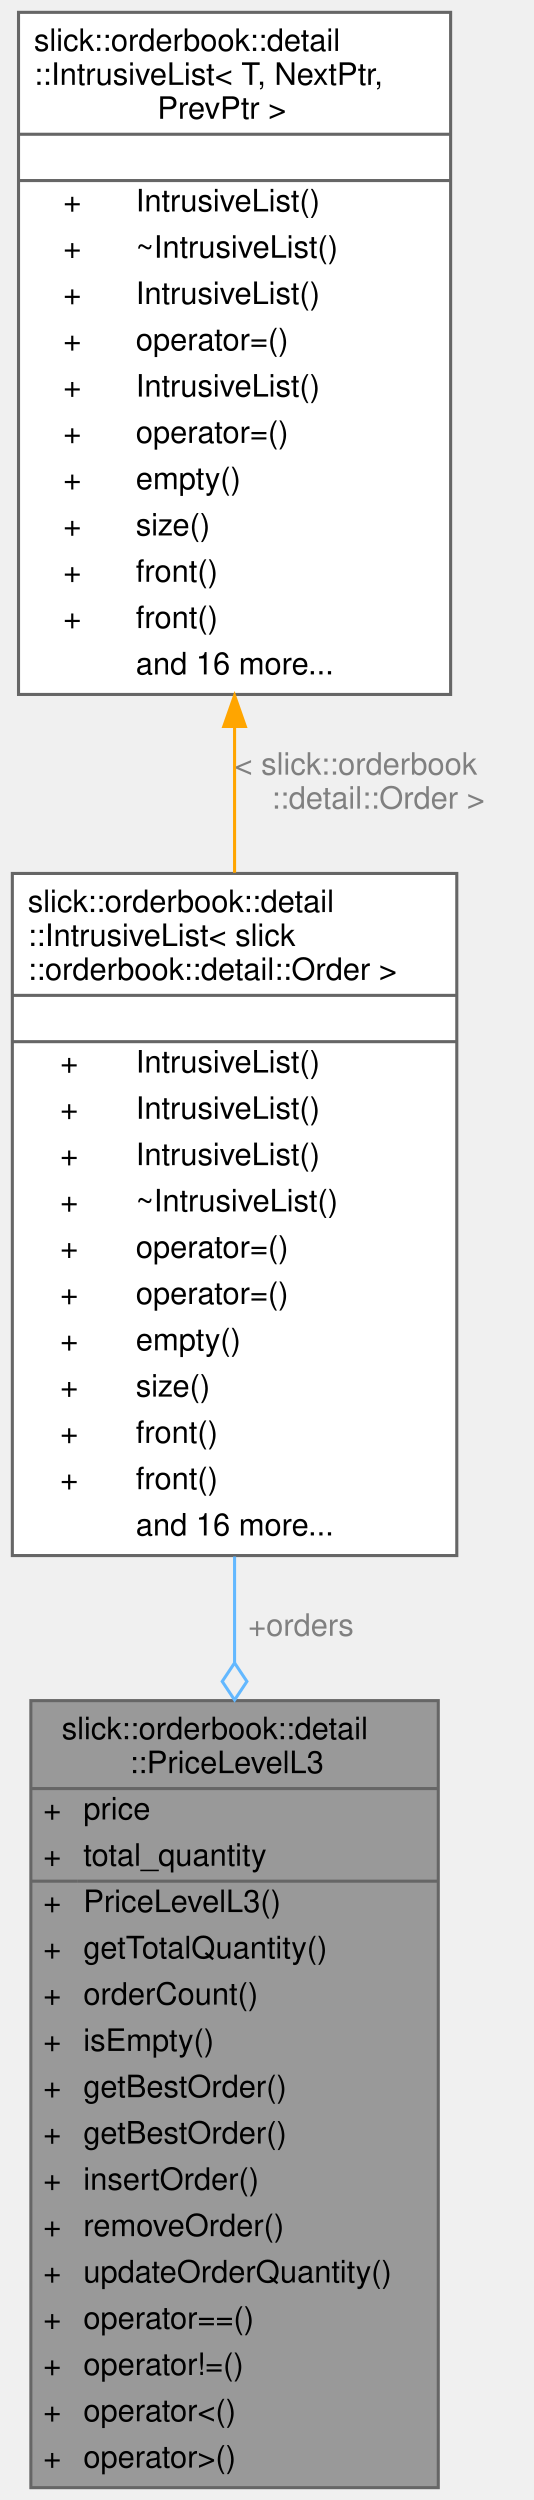
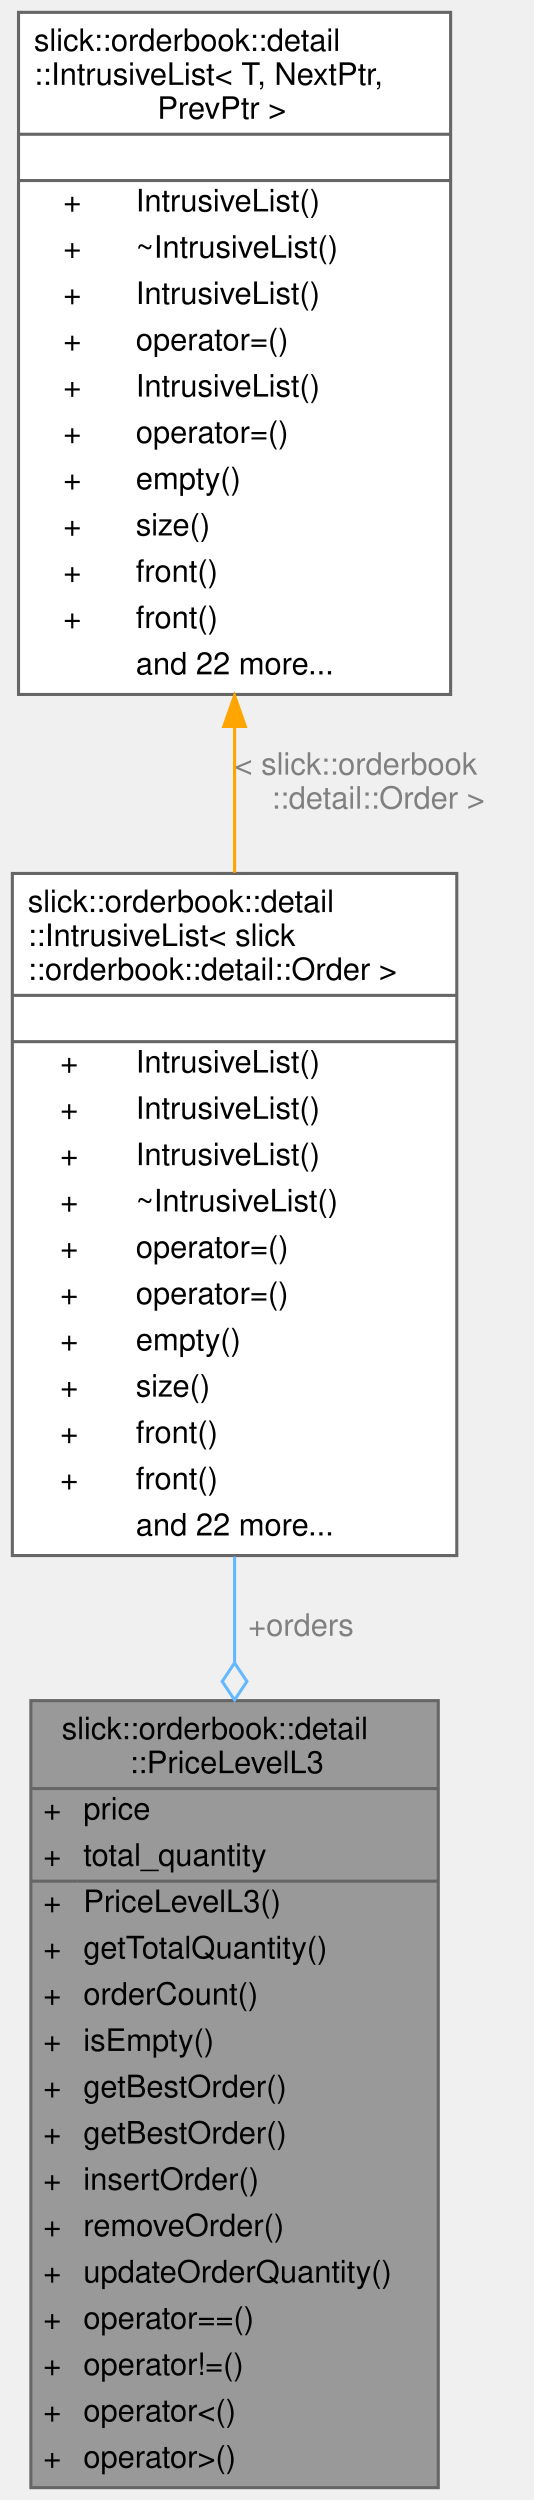
<svg xmlns="http://www.w3.org/2000/svg" xmlns:xlink="http://www.w3.org/1999/xlink" width="173pt" height="810pt" viewBox="0.00 0.00 173.00 810.00">
  <g id="graph0" class="graph" transform="scale(1 1) rotate(0) translate(4 806)">
    <g id="Node000001" class="node">
      <g id="a_Node000001">
        <a xlink:title="Price level for Level 3 orderbook (order-by-order) Maintains a queue of individual orders at this pri...">
          <polygon fill="#999999" stroke="transparent" points="138,-255 6,-255 6,0 138,0 138,-255" />
          <text text-anchor="start" x="16" y="-242.5" font-family="Helvetica,sans-Serif" font-size="10.00">slick::orderbook::detail</text>
          <text text-anchor="start" x="38" y="-231.5" font-family="Helvetica,sans-Serif" font-size="10.00">::PriceLevelL3</text>
          <text text-anchor="start" x="10" y="-216.5" font-family="Helvetica,sans-Serif" font-size="10.00">+</text>
          <text text-anchor="start" x="23" y="-216.5" font-family="Helvetica,sans-Serif" font-size="10.00">price</text>
          <text text-anchor="start" x="10" y="-201.5" font-family="Helvetica,sans-Serif" font-size="10.00">+</text>
          <text text-anchor="start" x="23" y="-201.5" font-family="Helvetica,sans-Serif" font-size="10.00">total_quantity</text>
          <text text-anchor="start" x="10" y="-186.5" font-family="Helvetica,sans-Serif" font-size="10.00">+</text>
          <text text-anchor="start" x="23" y="-186.5" font-family="Helvetica,sans-Serif" font-size="10.00">PriceLevelL3()</text>
          <text text-anchor="start" x="10" y="-171.5" font-family="Helvetica,sans-Serif" font-size="10.00">+</text>
          <text text-anchor="start" x="23" y="-171.5" font-family="Helvetica,sans-Serif" font-size="10.00">getTotalQuantity()</text>
          <text text-anchor="start" x="10" y="-156.5" font-family="Helvetica,sans-Serif" font-size="10.00">+</text>
          <text text-anchor="start" x="23" y="-156.5" font-family="Helvetica,sans-Serif" font-size="10.00">orderCount()</text>
          <text text-anchor="start" x="10" y="-141.5" font-family="Helvetica,sans-Serif" font-size="10.00">+</text>
          <text text-anchor="start" x="23" y="-141.5" font-family="Helvetica,sans-Serif" font-size="10.00">isEmpty()</text>
          <text text-anchor="start" x="10" y="-126.5" font-family="Helvetica,sans-Serif" font-size="10.00">+</text>
          <text text-anchor="start" x="23" y="-126.5" font-family="Helvetica,sans-Serif" font-size="10.00">getBestOrder()</text>
          <text text-anchor="start" x="10" y="-111.5" font-family="Helvetica,sans-Serif" font-size="10.00">+</text>
          <text text-anchor="start" x="23" y="-111.5" font-family="Helvetica,sans-Serif" font-size="10.00">getBestOrder()</text>
          <text text-anchor="start" x="10" y="-96.5" font-family="Helvetica,sans-Serif" font-size="10.00">+</text>
          <text text-anchor="start" x="23" y="-96.5" font-family="Helvetica,sans-Serif" font-size="10.00">insertOrder()</text>
          <text text-anchor="start" x="10" y="-81.5" font-family="Helvetica,sans-Serif" font-size="10.00">+</text>
          <text text-anchor="start" x="23" y="-81.5" font-family="Helvetica,sans-Serif" font-size="10.00">removeOrder()</text>
          <text text-anchor="start" x="10" y="-66.5" font-family="Helvetica,sans-Serif" font-size="10.00">+</text>
          <text text-anchor="start" x="23" y="-66.5" font-family="Helvetica,sans-Serif" font-size="10.00">updateOrderQuantity()</text>
          <text text-anchor="start" x="10" y="-51.5" font-family="Helvetica,sans-Serif" font-size="10.00">+</text>
          <text text-anchor="start" x="23" y="-51.5" font-family="Helvetica,sans-Serif" font-size="10.00">operator==()</text>
          <text text-anchor="start" x="10" y="-36.5" font-family="Helvetica,sans-Serif" font-size="10.00">+</text>
          <text text-anchor="start" x="23" y="-36.5" font-family="Helvetica,sans-Serif" font-size="10.00">operator!=()</text>
          <text text-anchor="start" x="10" y="-21.5" font-family="Helvetica,sans-Serif" font-size="10.00">+</text>
          <text text-anchor="start" x="23" y="-21.5" font-family="Helvetica,sans-Serif" font-size="10.00">operator&lt;()</text>
          <text text-anchor="start" x="10" y="-6.5" font-family="Helvetica,sans-Serif" font-size="10.00">+</text>
          <text text-anchor="start" x="23" y="-6.5" font-family="Helvetica,sans-Serif" font-size="10.00">operator&gt;()</text>
          <polygon fill="#666666" stroke="#666666" points="6,-226.5 6,-226.5 138,-226.5 138,-226.5 6,-226.5" />
          <polygon fill="#666666" stroke="#666666" points="6,-196.5 6,-196.5 21,-196.5 21,-196.5 6,-196.5" />
          <polygon fill="#666666" stroke="#666666" points="21,-196.5 21,-196.5 138,-196.5 138,-196.5 21,-196.5" />
          <polygon fill="none" stroke="#666666" points="6,0 6,-255 138,-255 138,0 6,0" />
        </a>
      </g>
    </g>
    <g id="Node000002" class="node">
      <g id="a_Node000002">
        <a xlink:href="classslick_1_1orderbook_1_1detail_1_1IntrusiveList.html" target="_top" xlink:title=" ">
          <polygon fill="white" stroke="transparent" points="144,-523 0,-523 0,-302 144,-302 144,-523" />
          <text text-anchor="start" x="5" y="-510.5" font-family="Helvetica,sans-Serif" font-size="10.00">slick::orderbook::detail</text>
          <text text-anchor="start" x="5" y="-499.5" font-family="Helvetica,sans-Serif" font-size="10.00">::IntrusiveList&lt; slick</text>
          <text text-anchor="start" x="5" y="-488.5" font-family="Helvetica,sans-Serif" font-size="10.00">::orderbook::detail::Order &gt;</text>
          <text text-anchor="start" x="70" y="-473.5" font-family="Helvetica,sans-Serif" font-size="10.00"> </text>
          <text text-anchor="start" x="15.5" y="-458.5" font-family="Helvetica,sans-Serif" font-size="10.00">+</text>
          <text text-anchor="start" x="40" y="-458.5" font-family="Helvetica,sans-Serif" font-size="10.00">IntrusiveList()</text>
          <text text-anchor="start" x="15.5" y="-443.5" font-family="Helvetica,sans-Serif" font-size="10.00">+</text>
          <text text-anchor="start" x="40" y="-443.5" font-family="Helvetica,sans-Serif" font-size="10.00">IntrusiveList()</text>
          <text text-anchor="start" x="15.5" y="-428.5" font-family="Helvetica,sans-Serif" font-size="10.00">+</text>
          <text text-anchor="start" x="40" y="-428.5" font-family="Helvetica,sans-Serif" font-size="10.00">IntrusiveList()</text>
          <text text-anchor="start" x="15.5" y="-413.5" font-family="Helvetica,sans-Serif" font-size="10.00">+</text>
          <text text-anchor="start" x="40" y="-413.5" font-family="Helvetica,sans-Serif" font-size="10.00">~IntrusiveList()</text>
          <text text-anchor="start" x="15.5" y="-398.5" font-family="Helvetica,sans-Serif" font-size="10.00">+</text>
          <text text-anchor="start" x="40" y="-398.5" font-family="Helvetica,sans-Serif" font-size="10.00">operator=()</text>
          <text text-anchor="start" x="15.5" y="-383.5" font-family="Helvetica,sans-Serif" font-size="10.00">+</text>
          <text text-anchor="start" x="40" y="-383.5" font-family="Helvetica,sans-Serif" font-size="10.00">operator=()</text>
          <text text-anchor="start" x="15.5" y="-368.5" font-family="Helvetica,sans-Serif" font-size="10.00">+</text>
          <text text-anchor="start" x="40" y="-368.5" font-family="Helvetica,sans-Serif" font-size="10.00">empty()</text>
          <text text-anchor="start" x="15.5" y="-353.5" font-family="Helvetica,sans-Serif" font-size="10.00">+</text>
          <text text-anchor="start" x="40" y="-353.5" font-family="Helvetica,sans-Serif" font-size="10.00">size()</text>
          <text text-anchor="start" x="15.5" y="-338.5" font-family="Helvetica,sans-Serif" font-size="10.00">+</text>
          <text text-anchor="start" x="40" y="-338.5" font-family="Helvetica,sans-Serif" font-size="10.00">front()</text>
          <text text-anchor="start" x="15.5" y="-323.5" font-family="Helvetica,sans-Serif" font-size="10.00">+</text>
          <text text-anchor="start" x="40" y="-323.5" font-family="Helvetica,sans-Serif" font-size="10.00">front()</text>
-           <text text-anchor="start" x="40" y="-308.5" font-family="Helvetica,sans-Serif" font-size="10.00">and 16 more...</text>
+           <text text-anchor="start" x="40" y="-308.5" font-family="Helvetica,sans-Serif" font-size="10.00">and 22 more...</text>
          <polygon fill="#666666" stroke="#666666" points="0,-483.5 0,-483.5 144,-483.5 144,-483.5 0,-483.5" />
          <polygon fill="#666666" stroke="#666666" points="0,-468.5 0,-468.5 144,-468.5 144,-468.5 0,-468.5" />
          <polygon fill="none" stroke="#666666" points="0,-302 0,-523 144,-523 144,-302 0,-302" />
        </a>
      </g>
    </g>
    <g id="edge1_Node000001_Node000002" class="edge">
      <g id="a_edge1_Node000001_Node000002">
        <a xlink:title=" ">
          <path fill="none" stroke="#63b8ff" d="M72,-301.68C72,-290.38 72,-278.79 72,-267.23" />
          <polygon fill="none" stroke="#63b8ff" points="72,-267.21 68,-261.21 72,-255.21 76,-261.21 72,-267.21" />
        </a>
      </g>
      <text text-anchor="middle" x="93.5" y="-276" font-family="Helvetica,sans-Serif" font-size="10.00" fill="grey"> +orders</text>
    </g>
    <g id="Node000003" class="node">
      <g id="a_Node000003">
        <a xlink:href="classslick_1_1orderbook_1_1detail_1_1IntrusiveList.html" target="_top" xlink:title="Intrusive doubly-linked list for zero-allocation order management.">
          <polygon fill="white" stroke="transparent" points="142,-802 2,-802 2,-581 142,-581 142,-802" />
          <text text-anchor="start" x="7" y="-789.5" font-family="Helvetica,sans-Serif" font-size="10.00">slick::orderbook::detail</text>
          <text text-anchor="start" x="7" y="-778.5" font-family="Helvetica,sans-Serif" font-size="10.00">::IntrusiveList&lt; T, NextPtr,</text>
          <text text-anchor="start" x="47" y="-767.5" font-family="Helvetica,sans-Serif" font-size="10.00"> PrevPtr &gt;</text>
          <text text-anchor="start" x="70" y="-752.5" font-family="Helvetica,sans-Serif" font-size="10.00"> </text>
          <text text-anchor="start" x="16.5" y="-737.5" font-family="Helvetica,sans-Serif" font-size="10.00">+</text>
          <text text-anchor="start" x="40" y="-737.5" font-family="Helvetica,sans-Serif" font-size="10.00">IntrusiveList()</text>
          <text text-anchor="start" x="16.5" y="-722.5" font-family="Helvetica,sans-Serif" font-size="10.00">+</text>
          <text text-anchor="start" x="40" y="-722.5" font-family="Helvetica,sans-Serif" font-size="10.00">~IntrusiveList()</text>
          <text text-anchor="start" x="16.5" y="-707.5" font-family="Helvetica,sans-Serif" font-size="10.00">+</text>
          <text text-anchor="start" x="40" y="-707.5" font-family="Helvetica,sans-Serif" font-size="10.00">IntrusiveList()</text>
          <text text-anchor="start" x="16.5" y="-692.5" font-family="Helvetica,sans-Serif" font-size="10.00">+</text>
          <text text-anchor="start" x="40" y="-692.5" font-family="Helvetica,sans-Serif" font-size="10.00">operator=()</text>
          <text text-anchor="start" x="16.5" y="-677.5" font-family="Helvetica,sans-Serif" font-size="10.00">+</text>
          <text text-anchor="start" x="40" y="-677.5" font-family="Helvetica,sans-Serif" font-size="10.00">IntrusiveList()</text>
          <text text-anchor="start" x="16.5" y="-662.5" font-family="Helvetica,sans-Serif" font-size="10.00">+</text>
          <text text-anchor="start" x="40" y="-662.5" font-family="Helvetica,sans-Serif" font-size="10.00">operator=()</text>
          <text text-anchor="start" x="16.5" y="-647.5" font-family="Helvetica,sans-Serif" font-size="10.00">+</text>
          <text text-anchor="start" x="40" y="-647.5" font-family="Helvetica,sans-Serif" font-size="10.00">empty()</text>
          <text text-anchor="start" x="16.5" y="-632.5" font-family="Helvetica,sans-Serif" font-size="10.00">+</text>
          <text text-anchor="start" x="40" y="-632.5" font-family="Helvetica,sans-Serif" font-size="10.00">size()</text>
          <text text-anchor="start" x="16.5" y="-617.5" font-family="Helvetica,sans-Serif" font-size="10.00">+</text>
          <text text-anchor="start" x="40" y="-617.5" font-family="Helvetica,sans-Serif" font-size="10.00">front()</text>
          <text text-anchor="start" x="16.5" y="-602.5" font-family="Helvetica,sans-Serif" font-size="10.00">+</text>
          <text text-anchor="start" x="40" y="-602.5" font-family="Helvetica,sans-Serif" font-size="10.00">front()</text>
-           <text text-anchor="start" x="40" y="-587.5" font-family="Helvetica,sans-Serif" font-size="10.00">and 16 more...</text>
+           <text text-anchor="start" x="40" y="-587.5" font-family="Helvetica,sans-Serif" font-size="10.00">and 22 more...</text>
          <polygon fill="#666666" stroke="#666666" points="2,-762.5 2,-762.5 142,-762.5 142,-762.5 2,-762.5" />
          <polygon fill="#666666" stroke="#666666" points="2,-747.5 2,-747.5 142,-747.5 142,-747.5 2,-747.5" />
          <polygon fill="none" stroke="#666666" points="2,-581 2,-802 142,-802 142,-581 2,-581" />
        </a>
      </g>
    </g>
    <g id="edge2_Node000002_Node000003" class="edge">
      <g id="a_edge2_Node000002_Node000003">
        <a xlink:title=" ">
          <path fill="none" stroke="orange" d="M72,-570.38C72,-554.72 72,-538.73 72,-523.24" />
          <polygon fill="orange" stroke="orange" points="68.5,-570.62 72,-580.62 75.5,-570.62 68.5,-570.62" />
        </a>
      </g>
      <text text-anchor="start" x="72" y="-555" font-family="Helvetica,sans-Serif" font-size="10.00" fill="grey"> &lt; slick::orderbook</text>
      <text text-anchor="middle" x="118.5" y="-544" font-family="Helvetica,sans-Serif" font-size="10.00" fill="grey">::detail::Order &gt;</text>
    </g>
  </g>
</svg>
